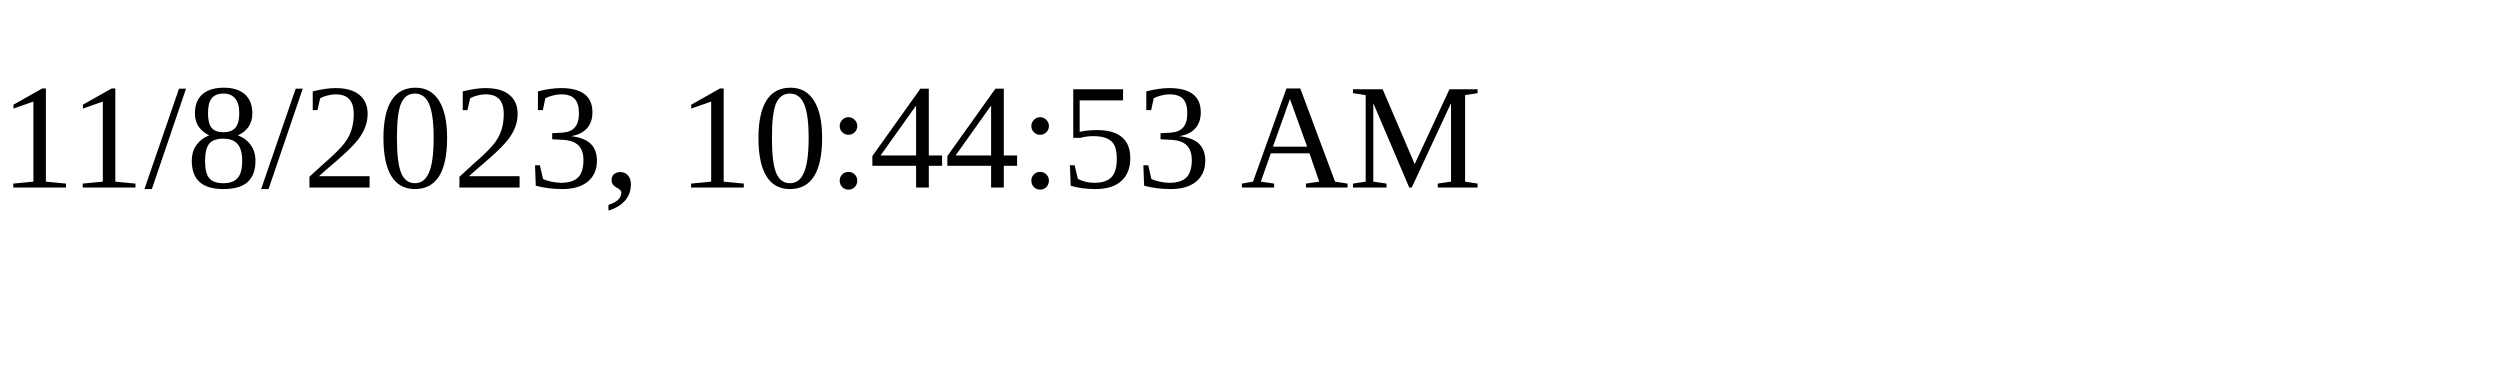
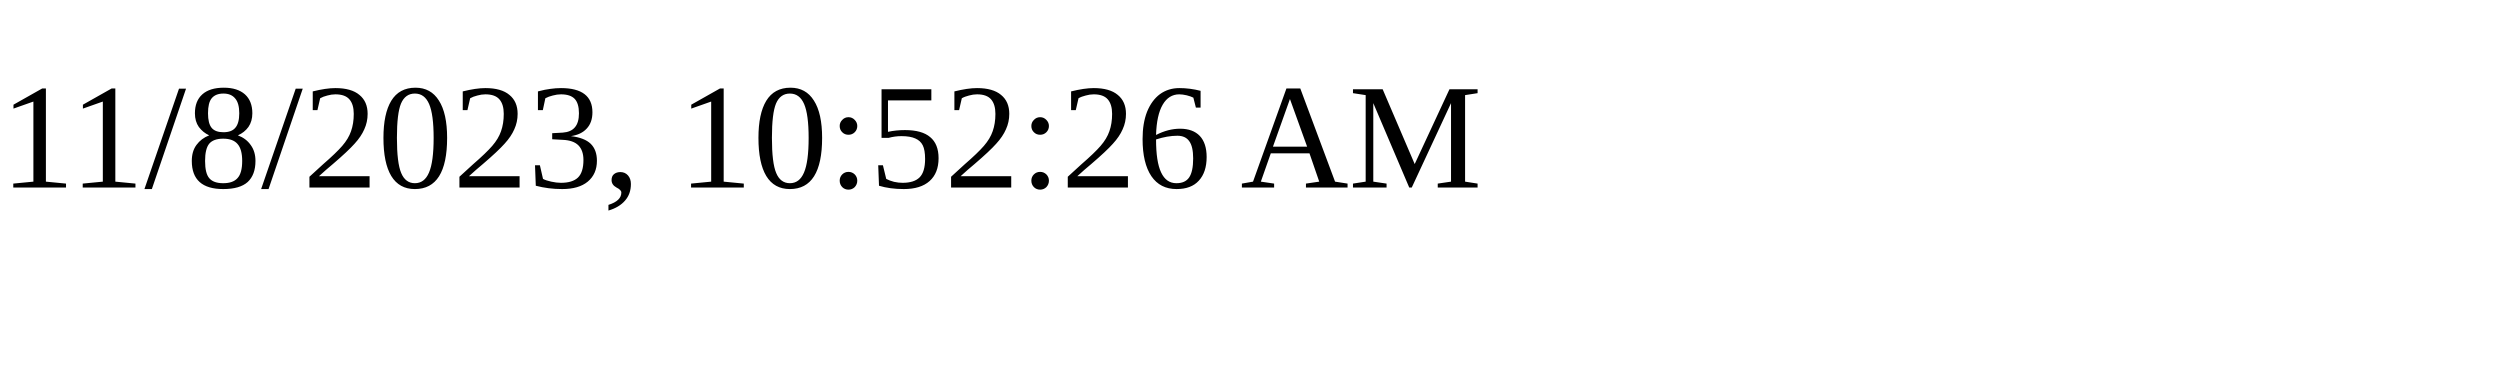
<svg xmlns="http://www.w3.org/2000/svg" height="30" width="200">
-   <text x="0" y="15">11/8/2023, 10:44:53 AM</text>
+   <text x="0" y="15">11/8/2023, 10:52:26 AM</text>
</svg>
